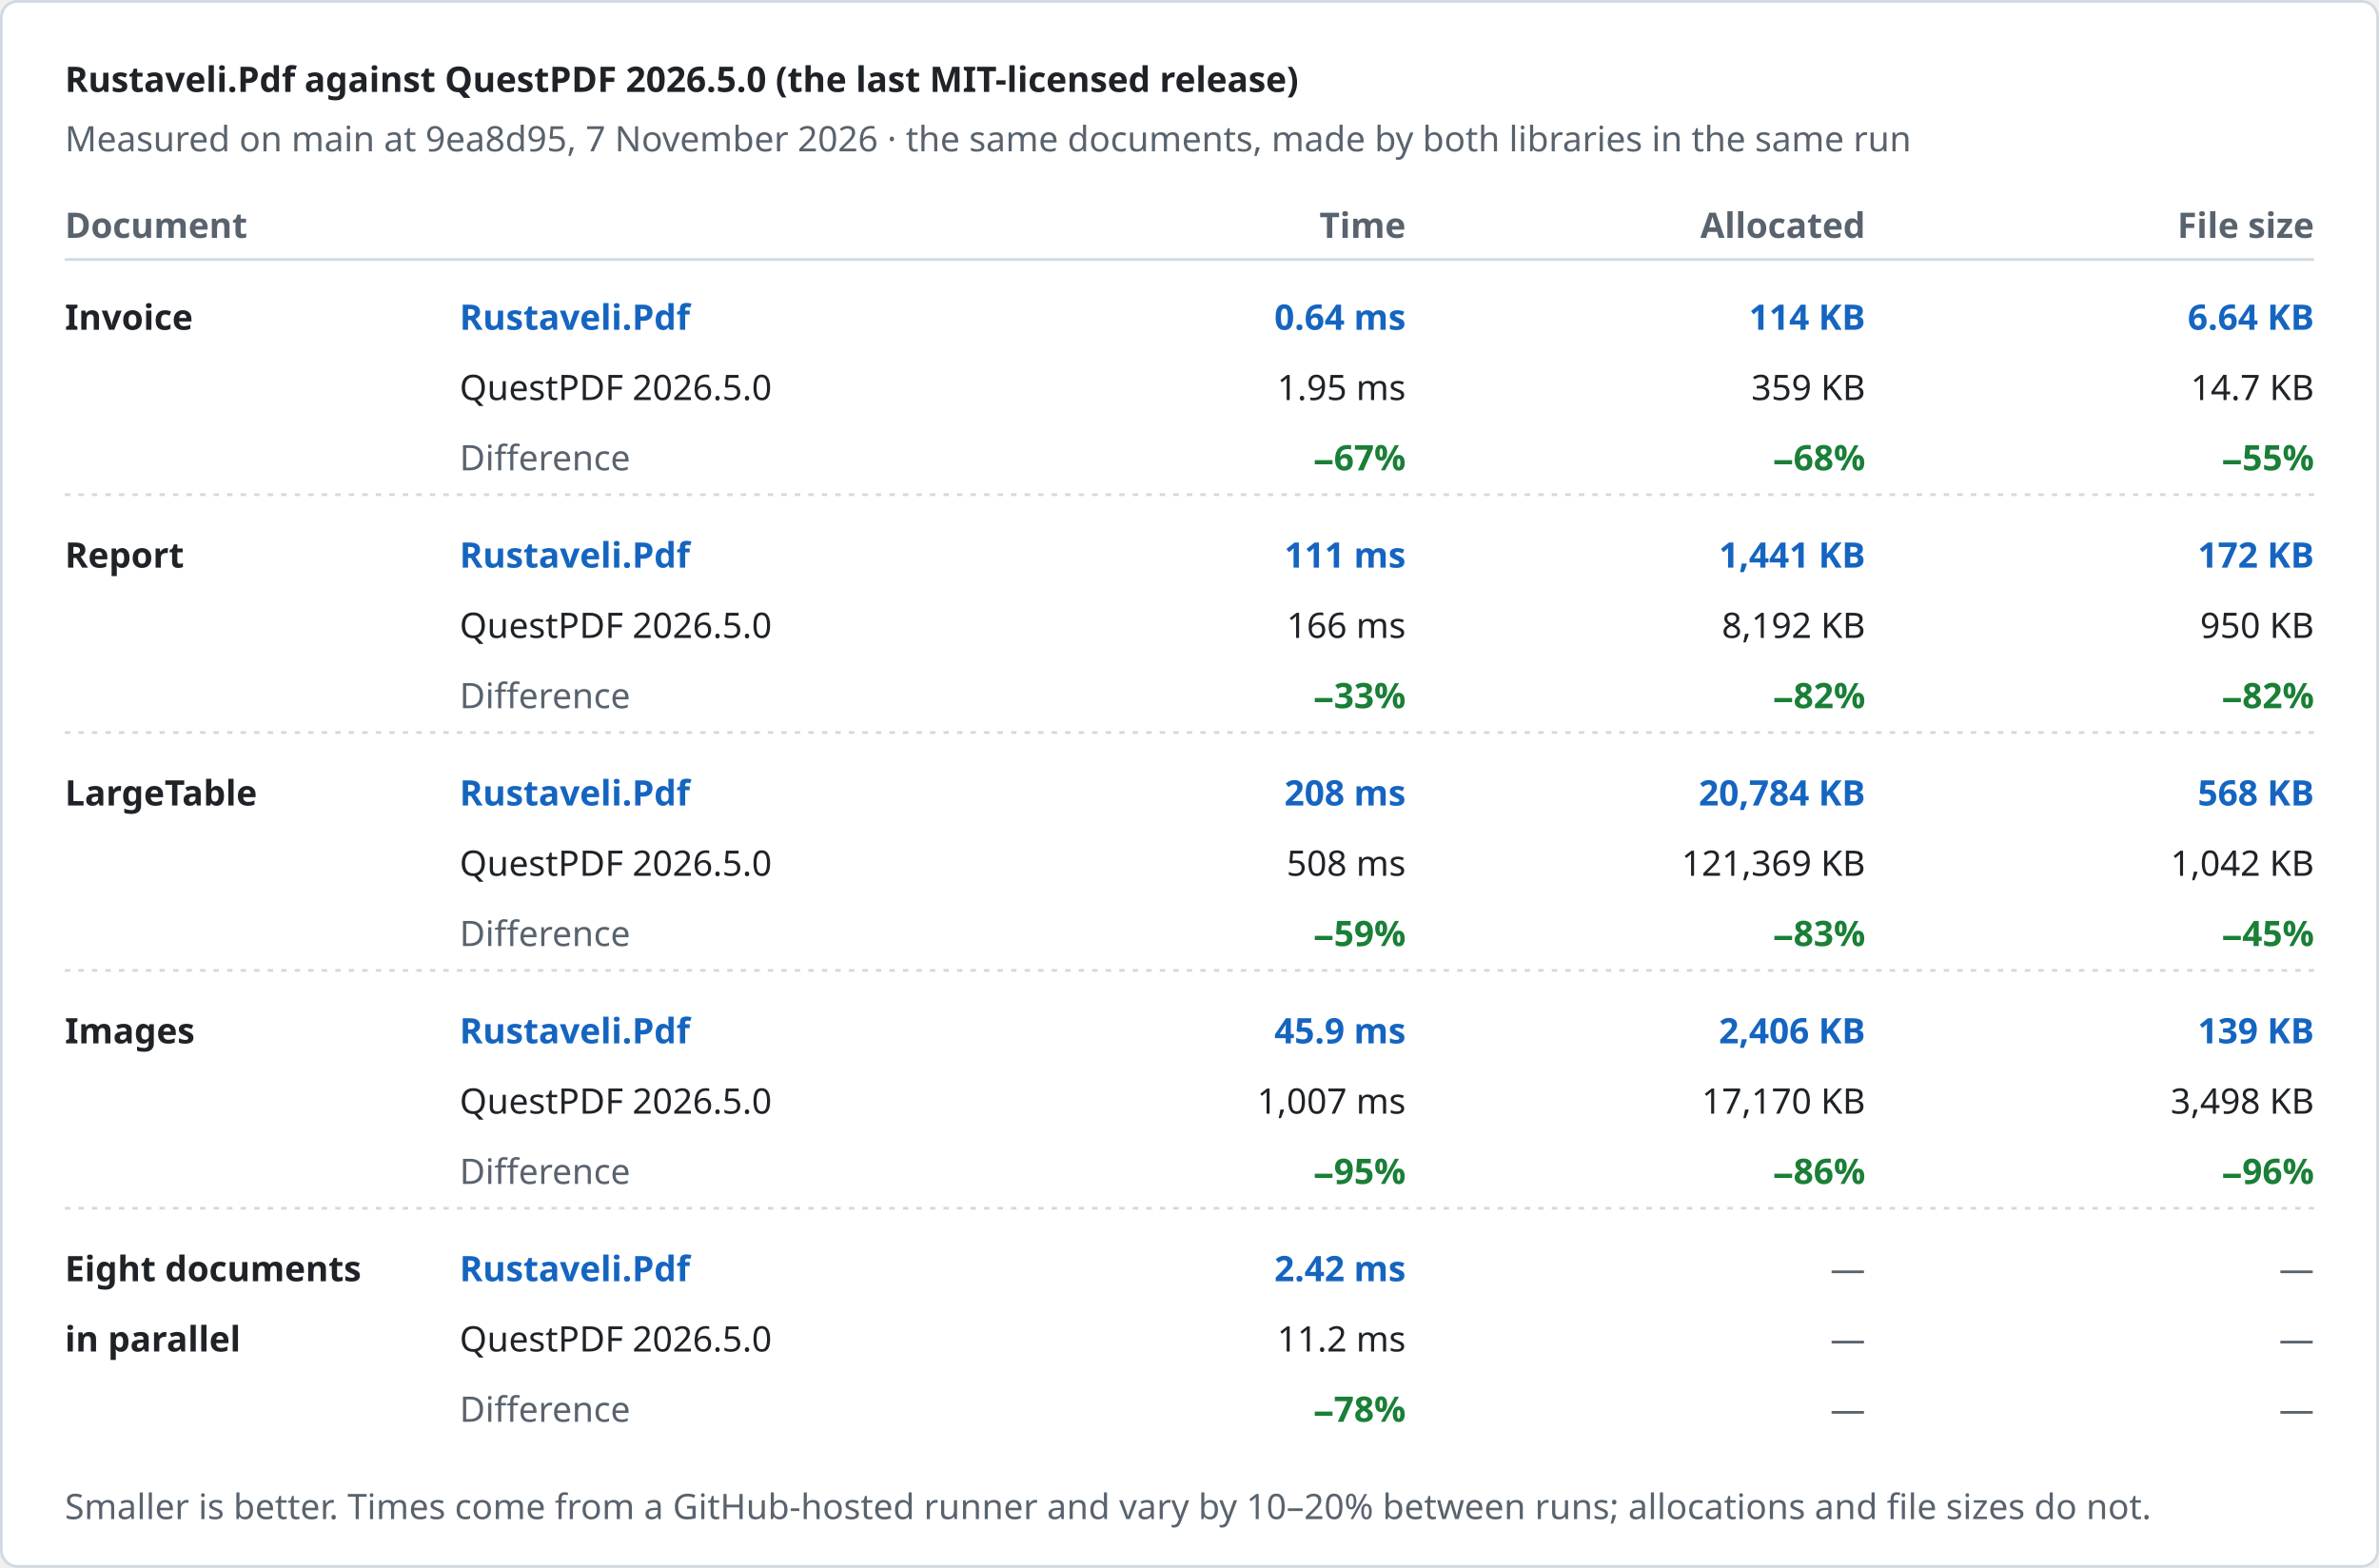
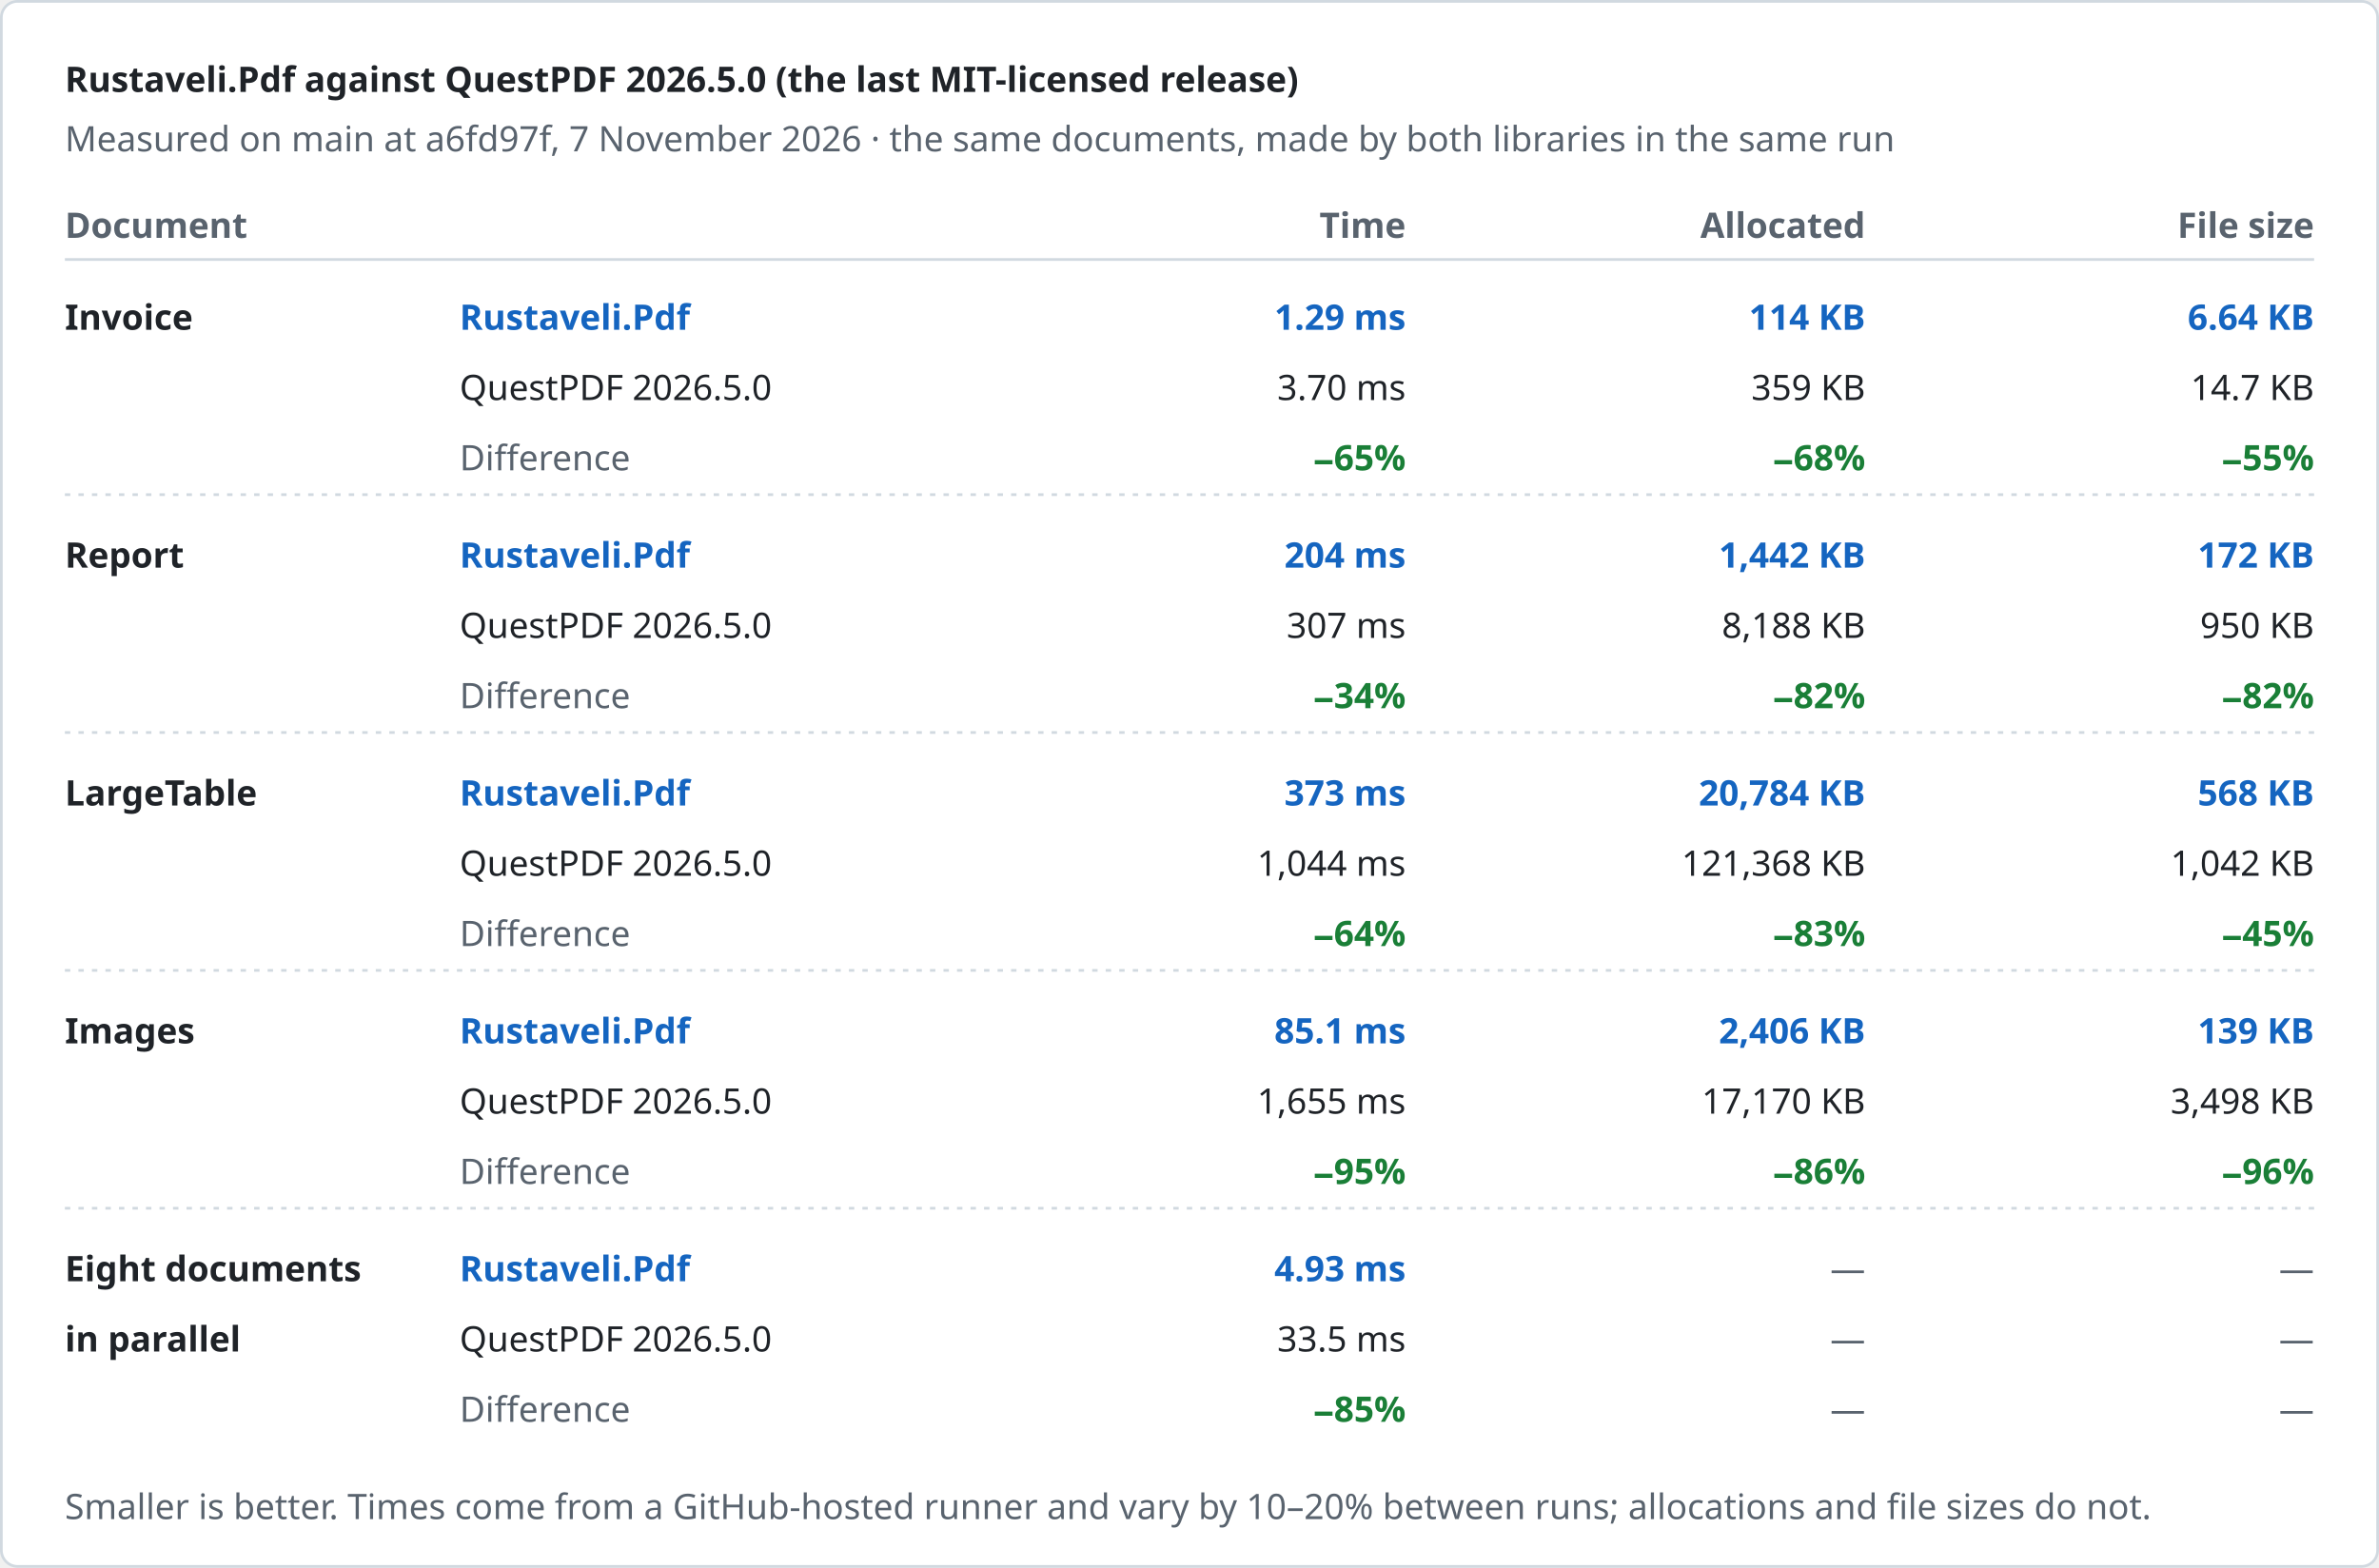
<svg xmlns="http://www.w3.org/2000/svg" width="880" height="580" viewBox="0 0 880 580" role="img" aria-label="Rustaveli.Pdf against QuestPDF 2026.5.0 (the last MIT-licensed release)">
  <style>text { font-family: -apple-system, BlinkMacSystemFont, "Segoe UI", "Noto Sans", Helvetica, Arial, sans-serif; font-size: 13px; font-variant-numeric: tabular-nums; }</style>
  <rect x="0.5" y="0.5" width="879" height="579" rx="6" fill="#ffffff" stroke="#d1d9e0" />
  <text x="24" y="34" fill="#1f2328" font-size="17" font-weight="600">Rustaveli.Pdf against QuestPDF 2026.5.0 (the last MIT-licensed release)</text>
-   <text x="24" y="56" fill="#59636e">Measured on main at 9ea8d95, 7 November 2026 · the same documents, made by both libraries in the same run</text>
+   <text x="24" y="56" fill="#59636e">Measured on main at a6fd97f, 7 November 2026 · the same documents, made by both libraries in the same run</text>
  <text x="24" y="88" fill="#59636e" font-weight="600">Document</text>
  <text x="520" y="88" fill="#59636e" text-anchor="end" font-weight="600">Time</text>
  <text x="690" y="88" fill="#59636e" text-anchor="end" font-weight="600">Allocated</text>
  <text x="856" y="88" fill="#59636e" text-anchor="end" font-weight="600">File size</text>
  <line x1="24" y1="96" x2="856" y2="96" stroke="#d1d9e0" />
  <text x="24" y="122" fill="#1f2328" font-weight="600">Invoice</text>
  <text x="170" y="122" fill="#1565c0" font-weight="600">Rustaveli.Pdf</text>
  <text x="170" y="148" fill="#1f2328">QuestPDF 2026.5.0</text>
  <text x="170" y="174" fill="#59636e">Difference</text>
-   <text x="520" y="122" fill="#1565c0" text-anchor="end" font-weight="600">0.64 ms</text>
-   <text x="520" y="148" fill="#1f2328" text-anchor="end">1.95 ms</text>
-   <text x="520" y="174" fill="#1a7f37" text-anchor="end" font-weight="600">−67%</text>
+   <text x="520" y="122" fill="#1565c0" text-anchor="end" font-weight="600">1.29 ms</text>
+   <text x="520" y="148" fill="#1f2328" text-anchor="end">3.70 ms</text>
+   <text x="520" y="174" fill="#1a7f37" text-anchor="end" font-weight="600">−65%</text>
  <text x="690" y="122" fill="#1565c0" text-anchor="end" font-weight="600">114 KB</text>
  <text x="690" y="148" fill="#1f2328" text-anchor="end">359 KB</text>
  <text x="690" y="174" fill="#1a7f37" text-anchor="end" font-weight="600">−68%</text>
  <text x="856" y="122" fill="#1565c0" text-anchor="end" font-weight="600">6.64 KB</text>
  <text x="856" y="148" fill="#1f2328" text-anchor="end">14.7 KB</text>
  <text x="856" y="174" fill="#1a7f37" text-anchor="end" font-weight="600">−55%</text>
  <line x1="24" y1="183" x2="856" y2="183" stroke="#d1d9e0" stroke-dasharray="2 3" />
  <text x="24" y="210" fill="#1f2328" font-weight="600">Report</text>
  <text x="170" y="210" fill="#1565c0" font-weight="600">Rustaveli.Pdf</text>
  <text x="170" y="236" fill="#1f2328">QuestPDF 2026.5.0</text>
  <text x="170" y="262" fill="#59636e">Difference</text>
-   <text x="520" y="210" fill="#1565c0" text-anchor="end" font-weight="600">111 ms</text>
-   <text x="520" y="236" fill="#1f2328" text-anchor="end">166 ms</text>
-   <text x="520" y="262" fill="#1a7f37" text-anchor="end" font-weight="600">−33%</text>
-   <text x="690" y="210" fill="#1565c0" text-anchor="end" font-weight="600">1,441 KB</text>
-   <text x="690" y="236" fill="#1f2328" text-anchor="end">8,192 KB</text>
+   <text x="520" y="210" fill="#1565c0" text-anchor="end" font-weight="600">204 ms</text>
+   <text x="520" y="236" fill="#1f2328" text-anchor="end">307 ms</text>
+   <text x="520" y="262" fill="#1a7f37" text-anchor="end" font-weight="600">−34%</text>
+   <text x="690" y="210" fill="#1565c0" text-anchor="end" font-weight="600">1,442 KB</text>
+   <text x="690" y="236" fill="#1f2328" text-anchor="end">8,188 KB</text>
  <text x="690" y="262" fill="#1a7f37" text-anchor="end" font-weight="600">−82%</text>
  <text x="856" y="210" fill="#1565c0" text-anchor="end" font-weight="600">172 KB</text>
  <text x="856" y="236" fill="#1f2328" text-anchor="end">950 KB</text>
  <text x="856" y="262" fill="#1a7f37" text-anchor="end" font-weight="600">−82%</text>
  <line x1="24" y1="271" x2="856" y2="271" stroke="#d1d9e0" stroke-dasharray="2 3" />
  <text x="24" y="298" fill="#1f2328" font-weight="600">LargeTable</text>
  <text x="170" y="298" fill="#1565c0" font-weight="600">Rustaveli.Pdf</text>
  <text x="170" y="324" fill="#1f2328">QuestPDF 2026.5.0</text>
  <text x="170" y="350" fill="#59636e">Difference</text>
-   <text x="520" y="298" fill="#1565c0" text-anchor="end" font-weight="600">208 ms</text>
-   <text x="520" y="324" fill="#1f2328" text-anchor="end">508 ms</text>
-   <text x="520" y="350" fill="#1a7f37" text-anchor="end" font-weight="600">−59%</text>
+   <text x="520" y="298" fill="#1565c0" text-anchor="end" font-weight="600">373 ms</text>
+   <text x="520" y="324" fill="#1f2328" text-anchor="end">1,044 ms</text>
+   <text x="520" y="350" fill="#1a7f37" text-anchor="end" font-weight="600">−64%</text>
  <text x="690" y="298" fill="#1565c0" text-anchor="end" font-weight="600">20,784 KB</text>
-   <text x="690" y="324" fill="#1f2328" text-anchor="end">121,369 KB</text>
+   <text x="690" y="324" fill="#1f2328" text-anchor="end">121,368 KB</text>
  <text x="690" y="350" fill="#1a7f37" text-anchor="end" font-weight="600">−83%</text>
  <text x="856" y="298" fill="#1565c0" text-anchor="end" font-weight="600">568 KB</text>
  <text x="856" y="324" fill="#1f2328" text-anchor="end">1,042 KB</text>
  <text x="856" y="350" fill="#1a7f37" text-anchor="end" font-weight="600">−45%</text>
  <line x1="24" y1="359" x2="856" y2="359" stroke="#d1d9e0" stroke-dasharray="2 3" />
  <text x="24" y="386" fill="#1f2328" font-weight="600">Images</text>
  <text x="170" y="386" fill="#1565c0" font-weight="600">Rustaveli.Pdf</text>
  <text x="170" y="412" fill="#1f2328">QuestPDF 2026.5.0</text>
  <text x="170" y="438" fill="#59636e">Difference</text>
-   <text x="520" y="386" fill="#1565c0" text-anchor="end" font-weight="600">45.9 ms</text>
-   <text x="520" y="412" fill="#1f2328" text-anchor="end">1,007 ms</text>
+   <text x="520" y="386" fill="#1565c0" text-anchor="end" font-weight="600">85.1 ms</text>
+   <text x="520" y="412" fill="#1f2328" text-anchor="end">1,655 ms</text>
  <text x="520" y="438" fill="#1a7f37" text-anchor="end" font-weight="600">−95%</text>
  <text x="690" y="386" fill="#1565c0" text-anchor="end" font-weight="600">2,406 KB</text>
  <text x="690" y="412" fill="#1f2328" text-anchor="end">17,170 KB</text>
  <text x="690" y="438" fill="#1a7f37" text-anchor="end" font-weight="600">−86%</text>
  <text x="856" y="386" fill="#1565c0" text-anchor="end" font-weight="600">139 KB</text>
  <text x="856" y="412" fill="#1f2328" text-anchor="end">3,498 KB</text>
  <text x="856" y="438" fill="#1a7f37" text-anchor="end" font-weight="600">−96%</text>
  <line x1="24" y1="447" x2="856" y2="447" stroke="#d1d9e0" stroke-dasharray="2 3" />
  <text x="24" y="474" fill="#1f2328" font-weight="600">Eight documents</text>
  <text x="24" y="500" fill="#1f2328" font-weight="600">in parallel</text>
  <text x="170" y="474" fill="#1565c0" font-weight="600">Rustaveli.Pdf</text>
  <text x="170" y="500" fill="#1f2328">QuestPDF 2026.5.0</text>
  <text x="170" y="526" fill="#59636e">Difference</text>
-   <text x="520" y="474" fill="#1565c0" text-anchor="end" font-weight="600">2.42 ms</text>
-   <text x="520" y="500" fill="#1f2328" text-anchor="end">11.2 ms</text>
-   <text x="520" y="526" fill="#1a7f37" text-anchor="end" font-weight="600">−78%</text>
+   <text x="520" y="474" fill="#1565c0" text-anchor="end" font-weight="600">4.93 ms</text>
+   <text x="520" y="500" fill="#1f2328" text-anchor="end">33.5 ms</text>
+   <text x="520" y="526" fill="#1a7f37" text-anchor="end" font-weight="600">−85%</text>
  <text x="690" y="474" fill="#59636e" text-anchor="end">—</text>
  <text x="690" y="500" fill="#59636e" text-anchor="end">—</text>
  <text x="690" y="526" fill="#59636e" text-anchor="end">—</text>
  <text x="856" y="474" fill="#59636e" text-anchor="end">—</text>
  <text x="856" y="500" fill="#59636e" text-anchor="end">—</text>
  <text x="856" y="526" fill="#59636e" text-anchor="end">—</text>
  <text x="24" y="562" fill="#59636e" font-size="12">Smaller is better. Times come from a GitHub-hosted runner and vary by 10–20% between runs; allocations and file sizes do not.</text>
</svg>
